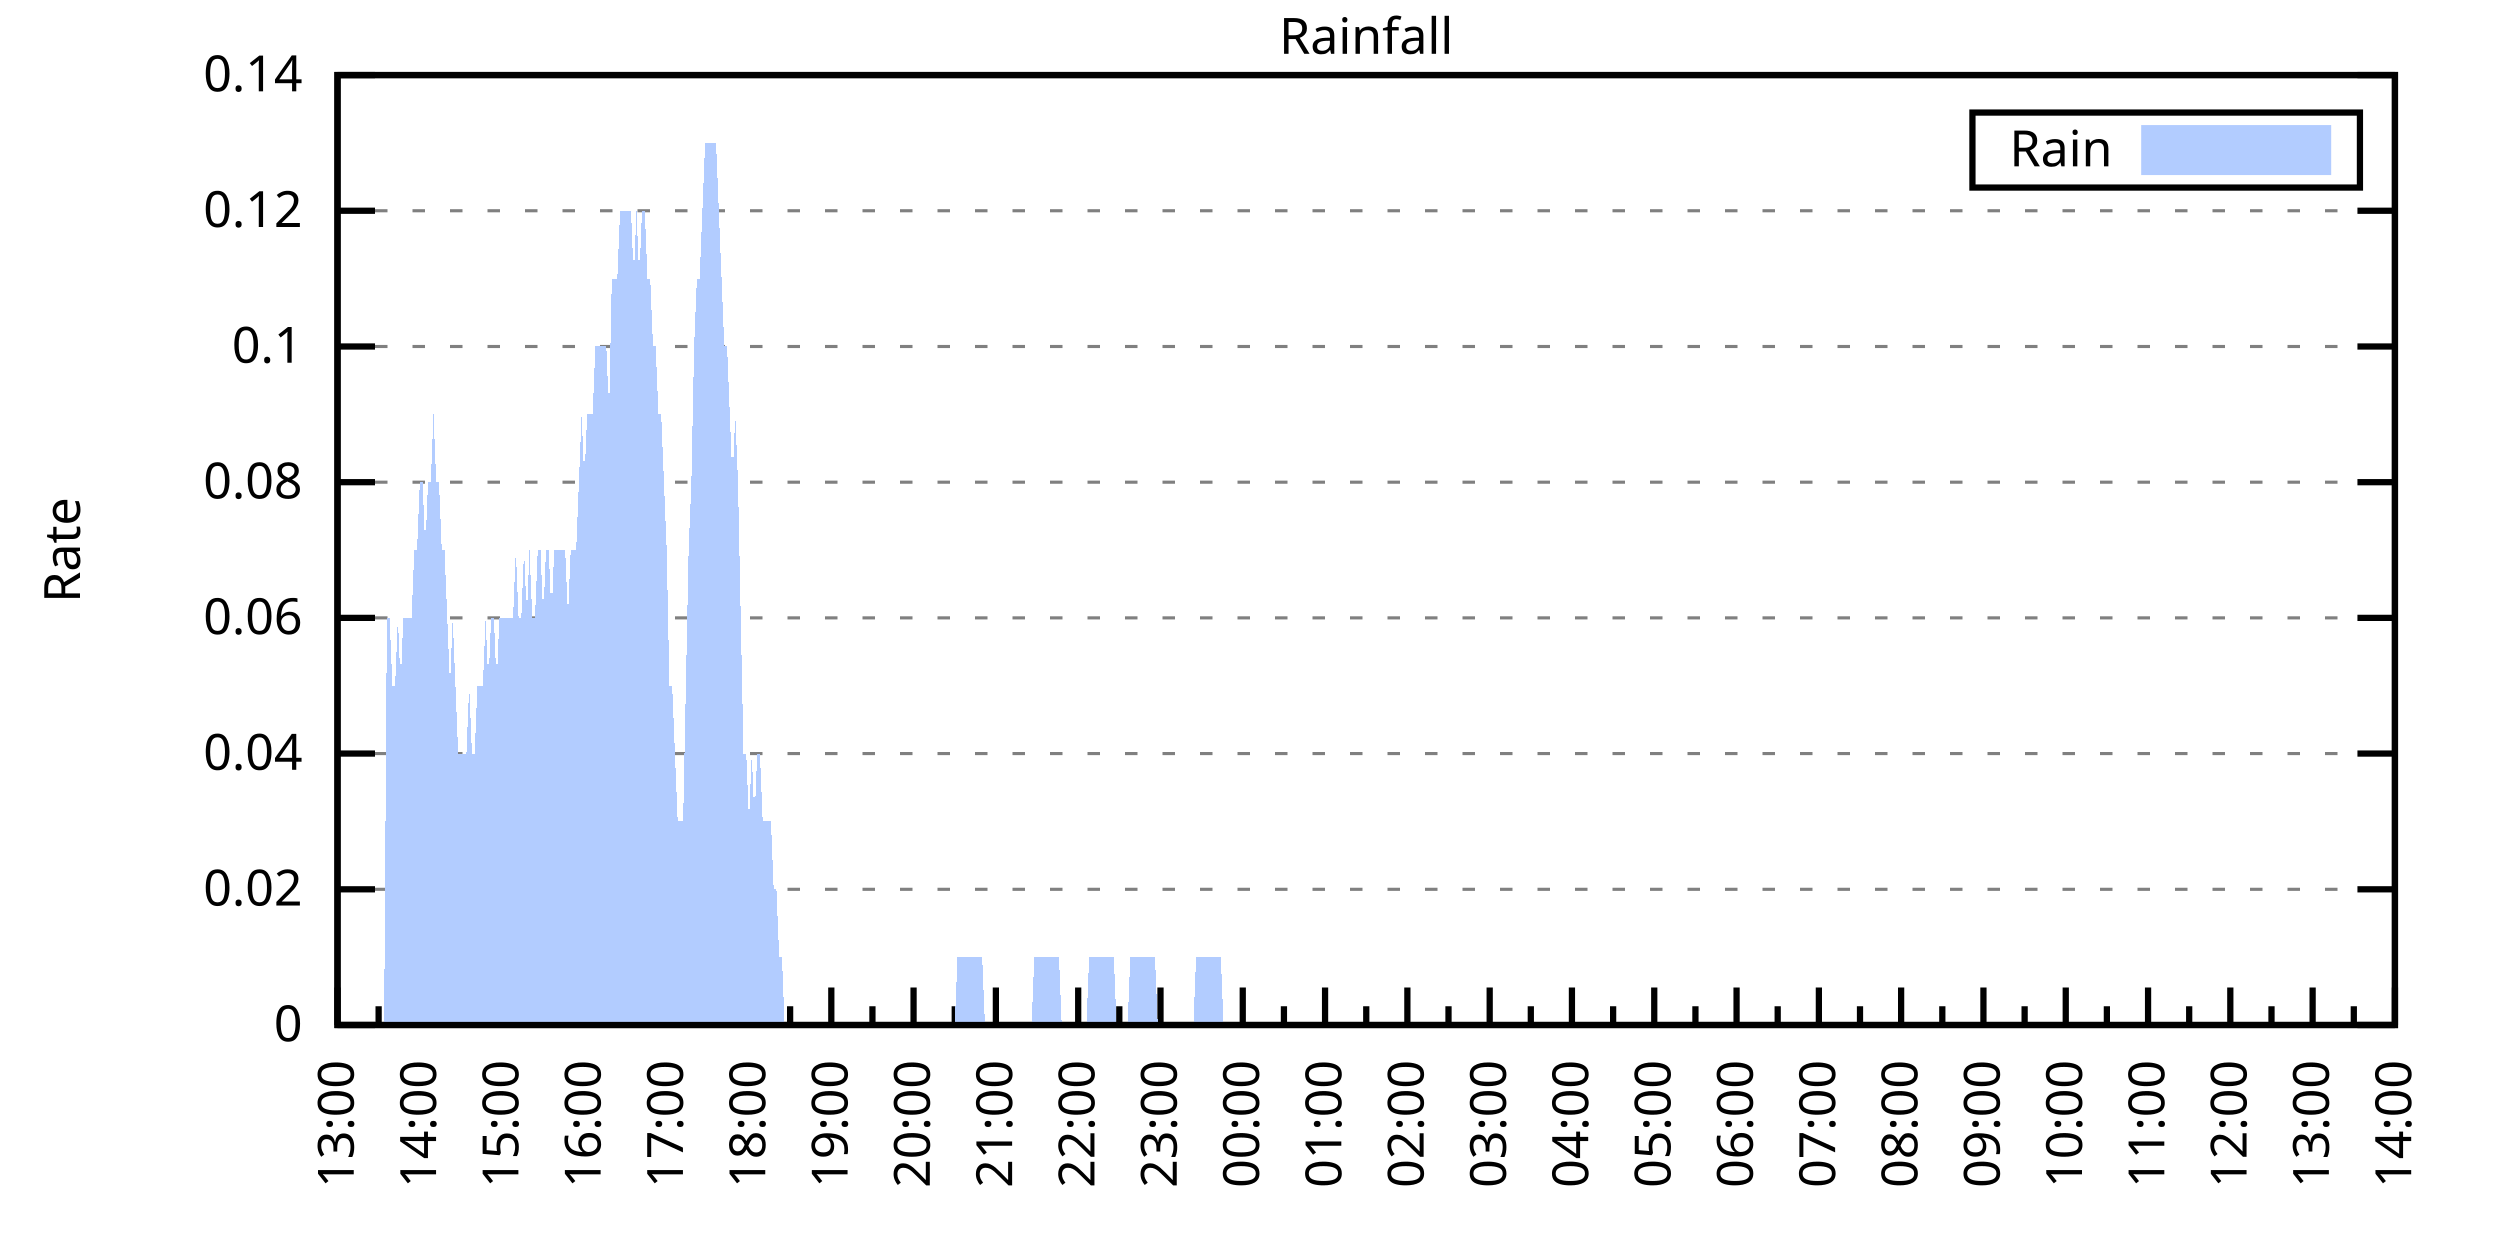
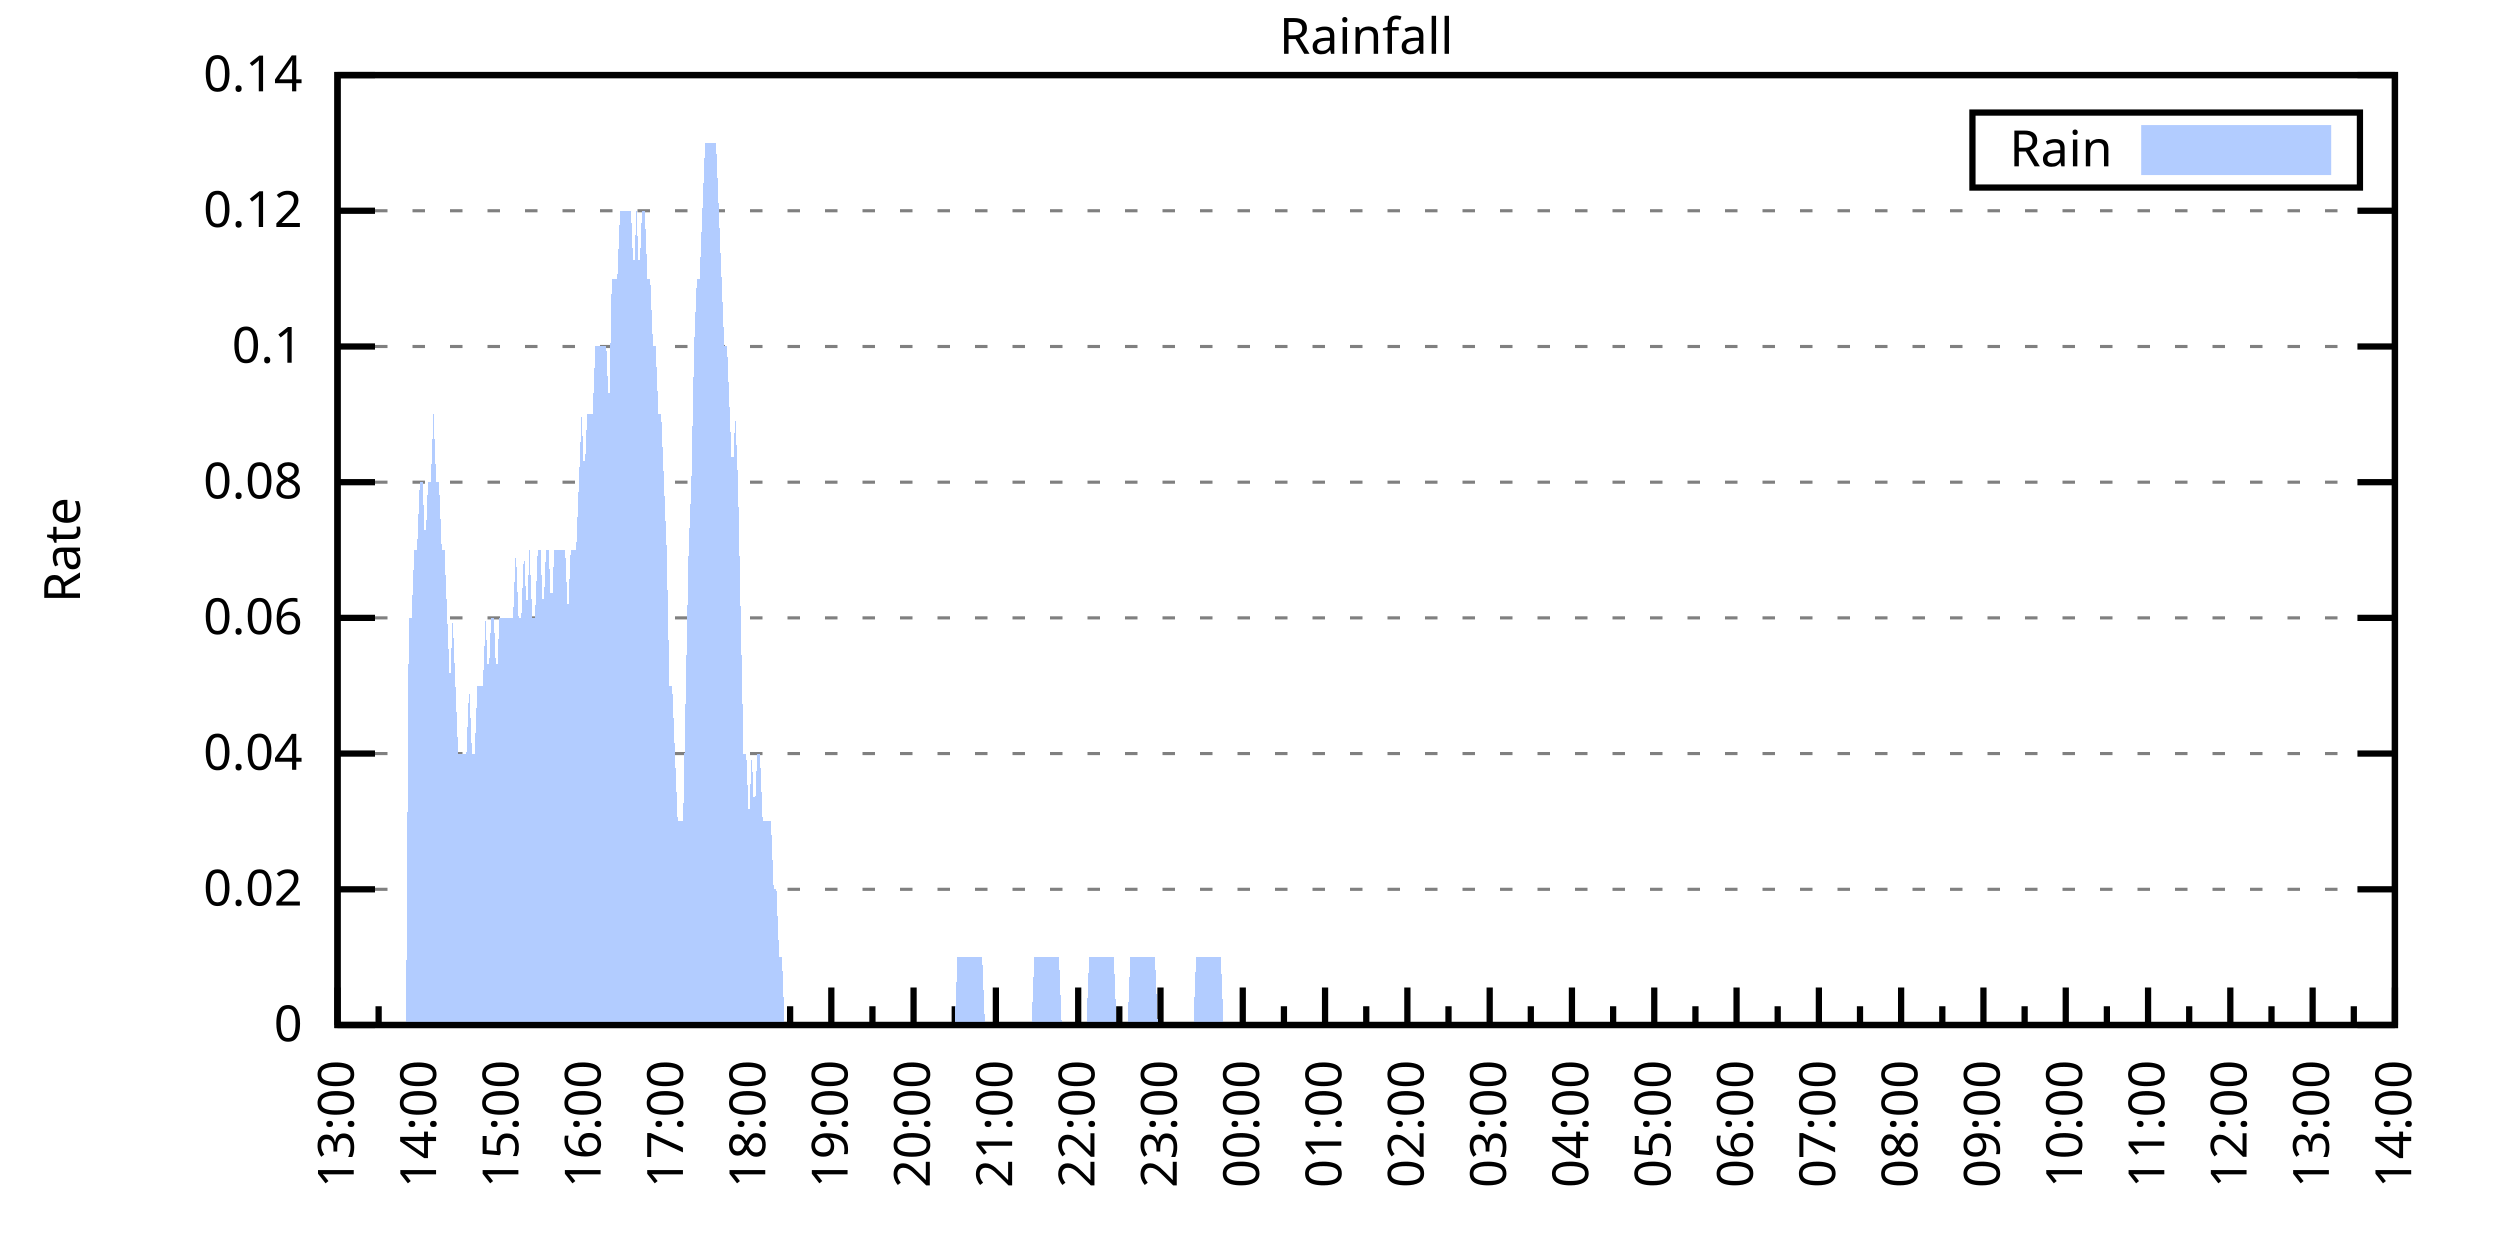
<svg xmlns="http://www.w3.org/2000/svg" xmlns:xlink="http://www.w3.org/1999/xlink" width="400" height="200" viewBox="0 0 400 200">
  <g id="gnuplot_canvas">
    <rect x="0" y="0" width="400" height="200" fill="none" />
    <defs>
      <circle id="gpDot" r="0.5" stroke-width="0.5" stroke="currentColor" />
      <path id="gpPt0" stroke-width="0.333" stroke="currentColor" d="M-1,0 h2 M0,-1 v2" />
      <path id="gpPt1" stroke-width="0.333" stroke="currentColor" d="M-1,-1 L1,1 M1,-1 L-1,1" />
      <path id="gpPt2" stroke-width="0.333" stroke="currentColor" d="M-1,0 L1,0 M0,-1 L0,1 M-1,-1 L1,1 M-1,1 L1,-1" />
      <rect id="gpPt3" stroke-width="0.333" stroke="currentColor" x="-1" y="-1" width="2" height="2" />
      <rect id="gpPt4" stroke-width="0.333" stroke="currentColor" fill="currentColor" x="-1" y="-1" width="2" height="2" />
      <circle id="gpPt5" stroke-width="0.333" stroke="currentColor" cx="0" cy="0" r="1" />
      <use xlink:href="#gpPt5" id="gpPt6" fill="currentColor" stroke="none" />
      <path id="gpPt7" stroke-width="0.333" stroke="currentColor" d="M0,-1.33 L-1.33,0.67 L1.33,0.67 z" />
      <use xlink:href="#gpPt7" id="gpPt8" fill="currentColor" stroke="none" />
      <use xlink:href="#gpPt7" id="gpPt9" stroke="currentColor" transform="rotate(180)" />
      <use xlink:href="#gpPt9" id="gpPt10" fill="currentColor" stroke="none" />
      <use xlink:href="#gpPt3" id="gpPt11" stroke="currentColor" transform="rotate(45)" />
      <use xlink:href="#gpPt11" id="gpPt12" fill="currentColor" stroke="none" />
      <path id="gpPt13" stroke-width="0.333" stroke="currentColor" d="M0,1.330 L1.265,0.411 L0.782,-1.067 L-0.782,-1.076 L-1.265,0.411 z" />
      <use xlink:href="#gpPt13" id="gpPt14" fill="currentColor" stroke="none" />
      <filter id="textbox" filterUnits="objectBoundingBox" x="0" y="0" height="1" width="1">
        <feFlood flood-color="white" flood-opacity="1" result="bgnd" />
        <feComposite in="SourceGraphic" in2="bgnd" operator="atop" />
      </filter>
      <filter id="greybox" filterUnits="objectBoundingBox" x="0" y="0" height="1" width="1">
        <feFlood flood-color="lightgrey" flood-opacity="1" result="grey" />
        <feComposite in="SourceGraphic" in2="grey" operator="atop" />
      </filter>
    </defs>
    <g fill="none" color="white" stroke="currentColor" stroke-width="1.00" stroke-linecap="butt" stroke-linejoin="miter">
</g>
    <g fill="none" color="black" stroke="currentColor" stroke-width="1.00" stroke-linecap="butt" stroke-linejoin="miter">
      <g stroke="none" shape-rendering="crispEdges">
        <polygon fill="rgb(255, 255, 255)" points="54.00,164.00 383.18,164.00 383.18,12.02 54.00,12.02 " />
      </g>
    </g>
    <g fill="none" color="black" stroke="currentColor" stroke-width="1.00" stroke-linecap="butt" stroke-linejoin="miter">
</g>
    <g fill="none" color="black" stroke="black" stroke-width="0.50" stroke-linecap="butt" stroke-linejoin="miter">
</g>
    <g fill="none" color="gray" stroke="currentColor" stroke-width="0.50" stroke-linecap="butt" stroke-linejoin="miter">
      <path stroke="gray" stroke-dasharray="2,4" class="gridline" d="M54.00,164.00 L383.19,164.00  " />
    </g>
    <g fill="none" color="gray" stroke="gray" stroke-width="1.00" stroke-linecap="butt" stroke-linejoin="miter">
</g>
    <g fill="none" color="black" stroke="currentColor" stroke-width="1.00" stroke-linecap="butt" stroke-linejoin="miter">
      <path stroke="black" d="M54.00,164.00 L60.00,164.00 M383.19,164.00 L377.19,164.00  " />
      <g transform="translate(48.40,166.60)" stroke="none" fill="black" font-family="Sans" font-size="8.00" text-anchor="end">
        <text>
          <tspan font-family="Sans"> 0</tspan>
        </text>
      </g>
    </g>
    <g fill="none" color="black" stroke="currentColor" stroke-width="1.00" stroke-linecap="butt" stroke-linejoin="miter">
</g>
    <g fill="none" color="black" stroke="black" stroke-width="0.50" stroke-linecap="butt" stroke-linejoin="miter">
</g>
    <g fill="none" color="gray" stroke="currentColor" stroke-width="0.50" stroke-linecap="butt" stroke-linejoin="miter">
      <path stroke="gray" stroke-dasharray="2,4" class="gridline" d="M54.00,142.29 L383.19,142.29  " />
    </g>
    <g fill="none" color="gray" stroke="gray" stroke-width="1.00" stroke-linecap="butt" stroke-linejoin="miter">
</g>
    <g fill="none" color="black" stroke="currentColor" stroke-width="1.00" stroke-linecap="butt" stroke-linejoin="miter">
      <path stroke="black" d="M54.00,142.29 L60.00,142.29 M383.19,142.29 L377.19,142.29  " />
      <g transform="translate(48.40,144.89)" stroke="none" fill="black" font-family="Sans" font-size="8.00" text-anchor="end">
        <text>
          <tspan font-family="Sans"> 0.02</tspan>
        </text>
      </g>
    </g>
    <g fill="none" color="black" stroke="currentColor" stroke-width="1.00" stroke-linecap="butt" stroke-linejoin="miter">
</g>
    <g fill="none" color="black" stroke="black" stroke-width="0.50" stroke-linecap="butt" stroke-linejoin="miter">
</g>
    <g fill="none" color="gray" stroke="currentColor" stroke-width="0.50" stroke-linecap="butt" stroke-linejoin="miter">
      <path stroke="gray" stroke-dasharray="2,4" class="gridline" d="M54.00,120.57 L383.19,120.57  " />
    </g>
    <g fill="none" color="gray" stroke="gray" stroke-width="1.00" stroke-linecap="butt" stroke-linejoin="miter">
</g>
    <g fill="none" color="black" stroke="currentColor" stroke-width="1.00" stroke-linecap="butt" stroke-linejoin="miter">
      <path stroke="black" d="M54.00,120.57 L60.00,120.57 M383.19,120.57 L377.19,120.57  " />
      <g transform="translate(48.40,123.17)" stroke="none" fill="black" font-family="Sans" font-size="8.00" text-anchor="end">
        <text>
          <tspan font-family="Sans"> 0.04</tspan>
        </text>
      </g>
    </g>
    <g fill="none" color="black" stroke="currentColor" stroke-width="1.00" stroke-linecap="butt" stroke-linejoin="miter">
</g>
    <g fill="none" color="black" stroke="black" stroke-width="0.50" stroke-linecap="butt" stroke-linejoin="miter">
</g>
    <g fill="none" color="gray" stroke="currentColor" stroke-width="0.50" stroke-linecap="butt" stroke-linejoin="miter">
      <path stroke="gray" stroke-dasharray="2,4" class="gridline" d="M54.00,98.86 L383.19,98.86  " />
    </g>
    <g fill="none" color="gray" stroke="gray" stroke-width="1.00" stroke-linecap="butt" stroke-linejoin="miter">
</g>
    <g fill="none" color="black" stroke="currentColor" stroke-width="1.00" stroke-linecap="butt" stroke-linejoin="miter">
      <path stroke="black" d="M54.00,98.86 L60.00,98.86 M383.19,98.86 L377.19,98.86  " />
      <g transform="translate(48.40,101.46)" stroke="none" fill="black" font-family="Sans" font-size="8.00" text-anchor="end">
        <text>
          <tspan font-family="Sans"> 0.06</tspan>
        </text>
      </g>
    </g>
    <g fill="none" color="black" stroke="currentColor" stroke-width="1.00" stroke-linecap="butt" stroke-linejoin="miter">
</g>
    <g fill="none" color="black" stroke="black" stroke-width="0.50" stroke-linecap="butt" stroke-linejoin="miter">
</g>
    <g fill="none" color="gray" stroke="currentColor" stroke-width="0.50" stroke-linecap="butt" stroke-linejoin="miter">
      <path stroke="gray" stroke-dasharray="2,4" class="gridline" d="M54.00,77.15 L383.19,77.15  " />
    </g>
    <g fill="none" color="gray" stroke="gray" stroke-width="1.00" stroke-linecap="butt" stroke-linejoin="miter">
</g>
    <g fill="none" color="black" stroke="currentColor" stroke-width="1.00" stroke-linecap="butt" stroke-linejoin="miter">
      <path stroke="black" d="M54.00,77.15 L60.00,77.15 M383.19,77.15 L377.19,77.15  " />
      <g transform="translate(48.40,79.75)" stroke="none" fill="black" font-family="Sans" font-size="8.00" text-anchor="end">
        <text>
          <tspan font-family="Sans"> 0.08</tspan>
        </text>
      </g>
    </g>
    <g fill="none" color="black" stroke="currentColor" stroke-width="1.00" stroke-linecap="butt" stroke-linejoin="miter">
</g>
    <g fill="none" color="black" stroke="black" stroke-width="0.50" stroke-linecap="butt" stroke-linejoin="miter">
</g>
    <g fill="none" color="gray" stroke="currentColor" stroke-width="0.50" stroke-linecap="butt" stroke-linejoin="miter">
      <path stroke="gray" stroke-dasharray="2,4" class="gridline" d="M54.00,55.44 L383.19,55.44  " />
    </g>
    <g fill="none" color="gray" stroke="gray" stroke-width="1.00" stroke-linecap="butt" stroke-linejoin="miter">
</g>
    <g fill="none" color="black" stroke="currentColor" stroke-width="1.00" stroke-linecap="butt" stroke-linejoin="miter">
      <path stroke="black" d="M54.00,55.44 L60.00,55.44 M383.19,55.44 L377.19,55.44  " />
      <g transform="translate(48.40,58.04)" stroke="none" fill="black" font-family="Sans" font-size="8.00" text-anchor="end">
        <text>
          <tspan font-family="Sans"> 0.1</tspan>
        </text>
      </g>
    </g>
    <g fill="none" color="black" stroke="currentColor" stroke-width="1.00" stroke-linecap="butt" stroke-linejoin="miter">
</g>
    <g fill="none" color="black" stroke="black" stroke-width="0.50" stroke-linecap="butt" stroke-linejoin="miter">
</g>
    <g fill="none" color="gray" stroke="currentColor" stroke-width="0.50" stroke-linecap="butt" stroke-linejoin="miter">
      <path stroke="gray" stroke-dasharray="2,4" class="gridline" d="M54.00,33.72 L383.19,33.72  " />
    </g>
    <g fill="none" color="gray" stroke="gray" stroke-width="1.00" stroke-linecap="butt" stroke-linejoin="miter">
</g>
    <g fill="none" color="black" stroke="currentColor" stroke-width="1.00" stroke-linecap="butt" stroke-linejoin="miter">
      <path stroke="black" d="M54.00,33.72 L60.00,33.72 M383.19,33.72 L377.19,33.72  " />
      <g transform="translate(48.40,36.32)" stroke="none" fill="black" font-family="Sans" font-size="8.00" text-anchor="end">
        <text>
          <tspan font-family="Sans"> 0.12</tspan>
        </text>
      </g>
    </g>
    <g fill="none" color="black" stroke="currentColor" stroke-width="1.00" stroke-linecap="butt" stroke-linejoin="miter">
</g>
    <g fill="none" color="black" stroke="black" stroke-width="0.50" stroke-linecap="butt" stroke-linejoin="miter">
</g>
    <g fill="none" color="gray" stroke="currentColor" stroke-width="0.50" stroke-linecap="butt" stroke-linejoin="miter">
      <path stroke="gray" stroke-dasharray="2,4" class="gridline" d="M54.00,12.01 L383.19,12.01  " />
    </g>
    <g fill="none" color="gray" stroke="gray" stroke-width="1.00" stroke-linecap="butt" stroke-linejoin="miter">
</g>
    <g fill="none" color="black" stroke="currentColor" stroke-width="1.00" stroke-linecap="butt" stroke-linejoin="miter">
      <path stroke="black" d="M54.00,12.01 L60.00,12.01 M383.19,12.01 L377.19,12.01  " />
      <g transform="translate(48.40,14.61)" stroke="none" fill="black" font-family="Sans" font-size="8.00" text-anchor="end">
        <text>
          <tspan font-family="Sans"> 0.14</tspan>
        </text>
      </g>
    </g>
    <g fill="none" color="black" stroke="currentColor" stroke-width="1.00" stroke-linecap="butt" stroke-linejoin="miter">
      <path stroke="black" d="M54.00,164.00 L54.00,158.00  " />
      <g transform="translate(56.60,169.60) rotate(270)" stroke="none" fill="black" font-family="Sans" font-size="8.00" text-anchor="end">
        <text>
          <tspan font-family="Sans">13:00</tspan>
        </text>
      </g>
    </g>
    <g fill="none" color="black" stroke="currentColor" stroke-width="1.00" stroke-linecap="butt" stroke-linejoin="miter">
      <path stroke="black" d="M60.58,164.00 L60.58,161.00 M67.17,164.00 L67.17,158.00  " />
      <g transform="translate(69.77,169.60) rotate(270)" stroke="none" fill="black" font-family="Sans" font-size="8.00" text-anchor="end">
        <text>
          <tspan font-family="Sans">14:00</tspan>
        </text>
      </g>
    </g>
    <g fill="none" color="black" stroke="currentColor" stroke-width="1.00" stroke-linecap="butt" stroke-linejoin="miter">
      <path stroke="black" d="M73.75,164.00 L73.75,161.00 M80.34,164.00 L80.34,158.00  " />
      <g transform="translate(82.94,169.60) rotate(270)" stroke="none" fill="black" font-family="Sans" font-size="8.00" text-anchor="end">
        <text>
          <tspan font-family="Sans">15:00</tspan>
        </text>
      </g>
    </g>
    <g fill="none" color="black" stroke="currentColor" stroke-width="1.00" stroke-linecap="butt" stroke-linejoin="miter">
      <path stroke="black" d="M86.92,164.00 L86.92,161.00 M93.50,164.00 L93.50,158.00  " />
      <g transform="translate(96.10,169.60) rotate(270)" stroke="none" fill="black" font-family="Sans" font-size="8.00" text-anchor="end">
        <text>
          <tspan font-family="Sans">16:00</tspan>
        </text>
      </g>
    </g>
    <g fill="none" color="black" stroke="currentColor" stroke-width="1.00" stroke-linecap="butt" stroke-linejoin="miter">
      <path stroke="black" d="M100.09,164.00 L100.09,161.00 M106.67,164.00 L106.67,158.00  " />
      <g transform="translate(109.27,169.60) rotate(270)" stroke="none" fill="black" font-family="Sans" font-size="8.00" text-anchor="end">
        <text>
          <tspan font-family="Sans">17:00</tspan>
        </text>
      </g>
    </g>
    <g fill="none" color="black" stroke="currentColor" stroke-width="1.00" stroke-linecap="butt" stroke-linejoin="miter">
      <path stroke="black" d="M113.25,164.00 L113.25,161.00 M119.84,164.00 L119.84,158.00  " />
      <g transform="translate(122.44,169.60) rotate(270)" stroke="none" fill="black" font-family="Sans" font-size="8.00" text-anchor="end">
        <text>
          <tspan font-family="Sans">18:00</tspan>
        </text>
      </g>
    </g>
    <g fill="none" color="black" stroke="currentColor" stroke-width="1.00" stroke-linecap="butt" stroke-linejoin="miter">
      <path stroke="black" d="M126.42,164.00 L126.42,161.00 M133.01,164.00 L133.01,158.00  " />
      <g transform="translate(135.61,169.60) rotate(270)" stroke="none" fill="black" font-family="Sans" font-size="8.00" text-anchor="end">
        <text>
          <tspan font-family="Sans">19:00</tspan>
        </text>
      </g>
    </g>
    <g fill="none" color="black" stroke="currentColor" stroke-width="1.00" stroke-linecap="butt" stroke-linejoin="miter">
      <path stroke="black" d="M139.59,164.00 L139.59,161.00 M146.17,164.00 L146.17,158.00  " />
      <g transform="translate(148.77,169.60) rotate(270)" stroke="none" fill="black" font-family="Sans" font-size="8.00" text-anchor="end">
        <text>
          <tspan font-family="Sans">20:00</tspan>
        </text>
      </g>
    </g>
    <g fill="none" color="black" stroke="currentColor" stroke-width="1.00" stroke-linecap="butt" stroke-linejoin="miter">
      <path stroke="black" d="M152.76,164.00 L152.76,161.00 M159.34,164.00 L159.34,158.00  " />
      <g transform="translate(161.94,169.60) rotate(270)" stroke="none" fill="black" font-family="Sans" font-size="8.00" text-anchor="end">
        <text>
          <tspan font-family="Sans">21:00</tspan>
        </text>
      </g>
    </g>
    <g fill="none" color="black" stroke="currentColor" stroke-width="1.00" stroke-linecap="butt" stroke-linejoin="miter">
      <path stroke="black" d="M165.92,164.00 L165.92,161.00 M172.51,164.00 L172.51,158.00  " />
      <g transform="translate(175.11,169.60) rotate(270)" stroke="none" fill="black" font-family="Sans" font-size="8.00" text-anchor="end">
        <text>
          <tspan font-family="Sans">22:00</tspan>
        </text>
      </g>
    </g>
    <g fill="none" color="black" stroke="currentColor" stroke-width="1.00" stroke-linecap="butt" stroke-linejoin="miter">
      <path stroke="black" d="M179.09,164.00 L179.09,161.00 M185.68,164.00 L185.68,158.00  " />
      <g transform="translate(188.28,169.60) rotate(270)" stroke="none" fill="black" font-family="Sans" font-size="8.00" text-anchor="end">
        <text>
          <tspan font-family="Sans">23:00</tspan>
        </text>
      </g>
    </g>
    <g fill="none" color="black" stroke="currentColor" stroke-width="1.00" stroke-linecap="butt" stroke-linejoin="miter">
      <path stroke="black" d="M192.26,164.00 L192.26,161.00 M198.84,164.00 L198.84,158.00  " />
      <g transform="translate(201.44,169.60) rotate(270)" stroke="none" fill="black" font-family="Sans" font-size="8.00" text-anchor="end">
        <text>
          <tspan font-family="Sans">00:00</tspan>
        </text>
      </g>
    </g>
    <g fill="none" color="black" stroke="currentColor" stroke-width="1.00" stroke-linecap="butt" stroke-linejoin="miter">
      <path stroke="black" d="M205.43,164.00 L205.43,161.00 M212.01,164.00 L212.01,158.00  " />
      <g transform="translate(214.61,169.60) rotate(270)" stroke="none" fill="black" font-family="Sans" font-size="8.00" text-anchor="end">
        <text>
          <tspan font-family="Sans">01:00</tspan>
        </text>
      </g>
    </g>
    <g fill="none" color="black" stroke="currentColor" stroke-width="1.00" stroke-linecap="butt" stroke-linejoin="miter">
      <path stroke="black" d="M218.60,164.00 L218.60,161.00 M225.18,164.00 L225.18,158.00  " />
      <g transform="translate(227.78,169.60) rotate(270)" stroke="none" fill="black" font-family="Sans" font-size="8.00" text-anchor="end">
        <text>
          <tspan font-family="Sans">02:00</tspan>
        </text>
      </g>
    </g>
    <g fill="none" color="black" stroke="currentColor" stroke-width="1.00" stroke-linecap="butt" stroke-linejoin="miter">
      <path stroke="black" d="M231.76,164.00 L231.76,161.00 M238.35,164.00 L238.35,158.00  " />
      <g transform="translate(240.95,169.60) rotate(270)" stroke="none" fill="black" font-family="Sans" font-size="8.00" text-anchor="end">
        <text>
          <tspan font-family="Sans">03:00</tspan>
        </text>
      </g>
    </g>
    <g fill="none" color="black" stroke="currentColor" stroke-width="1.00" stroke-linecap="butt" stroke-linejoin="miter">
      <path stroke="black" d="M244.93,164.00 L244.93,161.00 M251.51,164.00 L251.51,158.00  " />
      <g transform="translate(254.11,169.60) rotate(270)" stroke="none" fill="black" font-family="Sans" font-size="8.00" text-anchor="end">
        <text>
          <tspan font-family="Sans">04:00</tspan>
        </text>
      </g>
    </g>
    <g fill="none" color="black" stroke="currentColor" stroke-width="1.00" stroke-linecap="butt" stroke-linejoin="miter">
      <path stroke="black" d="M258.10,164.00 L258.10,161.00 M264.68,164.00 L264.68,158.00  " />
      <g transform="translate(267.28,169.60) rotate(270)" stroke="none" fill="black" font-family="Sans" font-size="8.00" text-anchor="end">
        <text>
          <tspan font-family="Sans">05:00</tspan>
        </text>
      </g>
    </g>
    <g fill="none" color="black" stroke="currentColor" stroke-width="1.00" stroke-linecap="butt" stroke-linejoin="miter">
      <path stroke="black" d="M271.27,164.00 L271.27,161.00 M277.85,164.00 L277.85,158.00  " />
      <g transform="translate(280.45,169.60) rotate(270)" stroke="none" fill="black" font-family="Sans" font-size="8.00" text-anchor="end">
        <text>
          <tspan font-family="Sans">06:00</tspan>
        </text>
      </g>
    </g>
    <g fill="none" color="black" stroke="currentColor" stroke-width="1.00" stroke-linecap="butt" stroke-linejoin="miter">
      <path stroke="black" d="M284.43,164.00 L284.43,161.00 M291.02,164.00 L291.02,158.00  " />
      <g transform="translate(293.62,169.60) rotate(270)" stroke="none" fill="black" font-family="Sans" font-size="8.00" text-anchor="end">
        <text>
          <tspan font-family="Sans">07:00</tspan>
        </text>
      </g>
    </g>
    <g fill="none" color="black" stroke="currentColor" stroke-width="1.00" stroke-linecap="butt" stroke-linejoin="miter">
      <path stroke="black" d="M297.60,164.00 L297.60,161.00 M304.18,164.00 L304.18,158.00  " />
      <g transform="translate(306.78,169.60) rotate(270)" stroke="none" fill="black" font-family="Sans" font-size="8.00" text-anchor="end">
        <text>
          <tspan font-family="Sans">08:00</tspan>
        </text>
      </g>
    </g>
    <g fill="none" color="black" stroke="currentColor" stroke-width="1.00" stroke-linecap="butt" stroke-linejoin="miter">
      <path stroke="black" d="M310.77,164.00 L310.77,161.00 M317.35,164.00 L317.35,158.00  " />
      <g transform="translate(319.95,169.60) rotate(270)" stroke="none" fill="black" font-family="Sans" font-size="8.00" text-anchor="end">
        <text>
          <tspan font-family="Sans">09:00</tspan>
        </text>
      </g>
    </g>
    <g fill="none" color="black" stroke="currentColor" stroke-width="1.00" stroke-linecap="butt" stroke-linejoin="miter">
      <path stroke="black" d="M323.94,164.00 L323.94,161.00 M330.52,164.00 L330.52,158.00  " />
      <g transform="translate(333.12,169.60) rotate(270)" stroke="none" fill="black" font-family="Sans" font-size="8.00" text-anchor="end">
        <text>
          <tspan font-family="Sans">10:00</tspan>
        </text>
      </g>
    </g>
    <g fill="none" color="black" stroke="currentColor" stroke-width="1.00" stroke-linecap="butt" stroke-linejoin="miter">
      <path stroke="black" d="M337.10,164.00 L337.10,161.00 M343.69,164.00 L343.69,158.00  " />
      <g transform="translate(346.29,169.60) rotate(270)" stroke="none" fill="black" font-family="Sans" font-size="8.00" text-anchor="end">
        <text>
          <tspan font-family="Sans">11:00</tspan>
        </text>
      </g>
    </g>
    <g fill="none" color="black" stroke="currentColor" stroke-width="1.00" stroke-linecap="butt" stroke-linejoin="miter">
      <path stroke="black" d="M350.27,164.00 L350.27,161.00 M356.85,164.00 L356.85,158.00  " />
      <g transform="translate(359.45,169.60) rotate(270)" stroke="none" fill="black" font-family="Sans" font-size="8.00" text-anchor="end">
        <text>
          <tspan font-family="Sans">12:00</tspan>
        </text>
      </g>
    </g>
    <g fill="none" color="black" stroke="currentColor" stroke-width="1.00" stroke-linecap="butt" stroke-linejoin="miter">
      <path stroke="black" d="M363.44,164.00 L363.44,161.00 M370.02,164.00 L370.02,158.00  " />
      <g transform="translate(372.62,169.60) rotate(270)" stroke="none" fill="black" font-family="Sans" font-size="8.00" text-anchor="end">
        <text>
          <tspan font-family="Sans">13:00</tspan>
        </text>
      </g>
    </g>
    <g fill="none" color="black" stroke="currentColor" stroke-width="1.00" stroke-linecap="butt" stroke-linejoin="miter">
      <path stroke="black" d="M376.61,164.00 L376.61,161.00 M383.19,164.00 L383.19,158.00  " />
      <g transform="translate(385.79,169.60) rotate(270)" stroke="none" fill="black" font-family="Sans" font-size="8.00" text-anchor="end">
        <text>
          <tspan font-family="Sans">14:00</tspan>
        </text>
      </g>
    </g>
    <g fill="none" color="black" stroke="currentColor" stroke-width="1.00" stroke-linecap="butt" stroke-linejoin="miter">
</g>
    <g fill="none" color="black" stroke="currentColor" stroke-width="1.00" stroke-linecap="butt" stroke-linejoin="miter">
      <path stroke="black" d="M54.00,12.01 L54.00,164.00 L383.19,164.00 L383.19,12.01 L54.00,12.01 Z  " />
    </g>
    <g fill="none" color="black" stroke="currentColor" stroke-width="1.00" stroke-linecap="butt" stroke-linejoin="miter">
      <g transform="translate(12.80,88.01) rotate(270)" stroke="none" fill="black" font-family="Sans" font-size="8.00" text-anchor="middle">
        <text>
          <tspan font-family="Sans">Rate</tspan>
        </text>
      </g>
    </g>
    <g fill="none" color="black" stroke="currentColor" stroke-width="1.00" stroke-linecap="butt" stroke-linejoin="miter">
</g>
    <g fill="none" color="black" stroke="currentColor" stroke-width="1.00" stroke-linecap="butt" stroke-linejoin="miter">
      <path stroke="black" d="M315.59,30.01 L315.59,18.01 L377.59,18.01 L377.59,30.01 L315.59,30.01 Z  " />
    </g>
    <g id="Rainfall_plot_1">
      <g fill="none" color="white" stroke="black" stroke-width="2.00" stroke-linecap="butt" stroke-linejoin="miter">
</g>
      <g fill="none" color="black" stroke="currentColor" stroke-width="2.00" stroke-linecap="butt" stroke-linejoin="miter">
        <g transform="translate(337.99,26.61)" stroke="none" fill="black" font-family="Sans" font-size="8.00" text-anchor="end">
          <text>
            <tspan font-family="Sans">Rain</tspan>
          </text>
        </g>
      </g>
      <g fill="none" color="black" stroke="currentColor" stroke-width="2.00" stroke-linecap="butt" stroke-linejoin="miter">
        <g stroke="none" shape-rendering="crispEdges">
          <polygon fill="rgb(178, 204, 255)" points="343.59,27.01 371.99,27.01 371.99,21.01 343.59,21.01 " />
        </g>
        <path stroke="rgb(178, 204, 255)" d="M343.59,27.01 L371.99,27.01 L371.99,21.01 L343.59,21.01 L343.59,27.01 Z  " />
      </g>
      <g fill="none" color="black" stroke="currentColor" stroke-width="2.00" stroke-linecap="butt" stroke-linejoin="miter">
        <g stroke="none" shape-rendering="crispEdges">
-           <polygon fill="rgb(178, 204, 255)" points="57.51,164.00 57.95,164.00 58.39,164.00 58.83,164.00 59.27,164.00 59.71,164.00 60.14,164.00 60.58,164.00 61.02,164.00 61.46,164.00 61.90,98.86 62.34,98.86 62.78,109.72 63.22,109.72 63.66,98.86 64.10,109.72 64.53,98.86 64.97,98.86 65.41,98.86 65.85,98.86 66.29,88.00 66.73,88.00 67.17,77.15 67.61,77.15 68.05,88.00 68.48,77.15 68.92,77.15 69.36,66.29 69.80,77.15 70.24,77.15 70.68,88.00 71.12,88.00 71.56,98.86 72.00,109.72 72.43,98.86 72.87,109.72 73.31,120.57 73.75,120.57 74.19,120.57 74.63,120.57 75.07,109.72 75.51,120.57 75.95,120.57 76.38,109.72 76.82,109.72 77.26,109.72 77.70,98.86 78.14,109.72 78.58,98.86 79.02,98.86 79.46,109.72 79.90,98.86 80.34,98.86 80.77,98.86 81.21,98.86 81.65,98.86 82.09,98.86 82.53,88.00 82.97,98.86 83.41,98.86 83.85,88.00 84.29,98.86 84.72,88.00 85.16,98.86 85.60,98.86 86.04,88.00 86.48,88.00 86.92,98.86 87.36,88.00 87.80,88.00 88.24,98.86 88.67,88.00 89.11,88.00 89.55,88.00 89.99,88.00 90.43,88.00 90.87,98.86 91.31,88.00 91.75,88.00 92.19,88.00 92.62,77.15 93.06,66.29 93.50,77.15 93.94,66.29 94.38,66.29 94.82,66.29 95.26,55.44 95.70,55.44 96.14,55.44 96.58,55.44 97.01,55.44 97.45,66.29 97.89,44.58 98.33,44.58 98.77,44.58 99.21,33.72 99.65,33.72 100.09,33.72 100.53,33.72 100.96,33.72 101.40,44.58 101.84,33.72 102.28,44.58 102.72,33.72 103.16,33.72 103.60,44.58 104.04,44.58 104.48,55.44 104.91,55.44 105.35,66.29 105.79,66.29 106.23,77.15 106.67,88.00 107.11,109.72 107.55,109.72 107.99,120.57 108.43,131.43 108.87,131.43 109.30,131.43 109.74,109.72 110.18,88.00 110.62,77.15 111.06,55.44 111.50,44.58 111.94,44.58 112.38,33.72 112.82,22.87 113.25,22.87 113.69,22.87 114.13,22.87 114.57,22.87 115.01,33.72 115.45,44.58 115.89,55.44 116.33,55.44 116.77,66.29 117.20,77.15 117.64,66.29 118.08,77.15 118.52,98.86 118.96,120.57 119.40,120.57 119.84,131.43 120.28,120.57 120.72,131.43 121.15,120.57 121.59,120.57 122.03,131.43 122.47,131.43 122.91,131.43 123.35,131.43 123.79,142.29 124.23,142.29 124.67,153.14 125.11,153.14 125.54,164.00 125.98,164.00 126.42,164.00 126.86,164.00 127.30,164.00 127.74,164.00 128.18,164.00 128.62,164.00 129.06,164.00 129.49,164.00 129.93,164.00 130.37,164.00 130.81,164.00 131.25,164.00 131.69,164.00 132.13,164.00 132.57,164.00 133.01,164.00 133.44,164.00 133.88,164.00 134.32,164.00 134.76,164.00 135.20,164.00 135.64,164.00 136.08,164.00 136.52,164.00 136.96,164.00 137.39,164.00 137.83,164.00 138.27,164.00 138.71,164.00 139.15,164.00 139.59,164.00 140.03,164.00 140.47,164.00 140.91,164.00 141.35,164.00 141.78,164.00 142.22,164.00 142.66,164.00 143.10,164.00 143.54,164.00 143.98,164.00 144.42,164.00 144.86,164.00 145.30,164.00 145.73,164.00 146.17,164.00 146.61,164.00 147.05,164.00 147.49,164.00 147.93,164.00 148.37,164.00 148.81,164.00 149.25,164.00 149.68,164.00 150.12,164.00 150.56,164.00 151.00,164.00 151.44,164.00 151.88,164.00 152.32,164.00 152.76,164.00 153.20,153.14 153.63,153.14 154.07,153.14 154.51,153.14 154.95,153.14 155.39,153.14 155.83,153.14 156.27,153.14 156.71,153.14 157.15,153.14 157.59,164.00 158.02,164.00 158.46,164.00 158.90,164.00 159.34,164.00 159.78,164.00 160.22,164.00 160.66,164.00 161.10,164.00 161.54,164.00 161.97,164.00 162.41,164.00 162.85,164.00 163.29,164.00 163.73,164.00 164.17,164.00 164.61,164.00 165.05,164.00 165.49,153.14 165.92,153.14 166.36,153.14 166.80,153.14 167.24,153.14 167.68,153.14 168.12,153.14 168.56,153.14 169.00,153.14 169.44,153.14 169.87,164.00 170.31,164.00 170.75,164.00 171.19,164.00 171.63,164.00 172.07,164.00 172.51,164.00 172.95,164.00 173.39,164.00 173.83,164.00 174.26,153.14 174.70,153.14 175.14,153.14 175.58,153.14 176.02,153.14 176.46,153.14 176.90,153.14 177.34,153.14 177.78,153.14 178.21,153.14 178.65,164.00 179.09,164.00 179.53,164.00 179.97,164.00 180.41,164.00 180.85,153.14 181.29,153.14 181.73,153.14 182.16,153.14 182.60,153.14 183.04,153.14 183.48,153.14 183.92,153.14 184.36,153.14 184.80,153.14 185.24,164.00 185.68,164.00 186.11,164.00 186.55,164.00 186.99,164.00 187.43,164.00 187.87,164.00 188.31,164.00 188.75,164.00 189.19,164.00 189.63,164.00 190.07,164.00 190.50,164.00 190.94,164.00 191.38,153.14 191.82,153.14 192.26,153.14 192.70,153.14 193.14,153.14 193.58,153.14 194.02,153.14 194.45,153.14 194.89,153.14 195.33,153.14 195.77,164.00 196.21,164.00 196.65,164.00 197.09,164.00 197.53,164.00 197.97,164.00 198.40,164.00 198.84,164.00 199.28,164.00 199.72,164.00 200.16,164.00 200.60,164.00 201.04,164.00 201.48,164.00 201.92,164.00 202.35,164.00 202.79,164.00 203.23,164.00 203.67,164.00 204.11,164.00 204.55,164.00 204.99,164.00 205.43,164.00 205.87,164.00 206.31,164.00 206.74,164.00 207.18,164.00 207.62,164.00 208.06,164.00 208.50,164.00 208.94,164.00 209.38,164.00 209.82,164.00 210.26,164.00 210.69,164.00 211.13,164.00 211.57,164.00 212.01,164.00 212.45,164.00 212.89,164.00 213.33,164.00 213.77,164.00 214.21,164.00 214.64,164.00 215.08,164.00 215.52,164.00 215.96,164.00 216.40,164.00 216.84,164.00 217.28,164.00 217.72,164.00 218.16,164.00 218.60,164.00 219.03,164.00 219.47,164.00 219.91,164.00 220.35,164.00 220.79,164.00 221.23,164.00 221.67,164.00 222.11,164.00 222.55,164.00 222.98,164.00 223.42,164.00 223.86,164.00 224.30,164.00 224.74,164.00 225.18,164.00 225.62,164.00 226.06,164.00 226.50,164.00 226.93,164.00 227.37,164.00 227.81,164.00 228.25,164.00 228.69,164.00 229.13,164.00 229.57,164.00 230.01,164.00 230.45,164.00 230.88,164.00 231.32,164.00 231.76,164.00 232.20,164.00 232.64,164.00 233.08,164.00 233.52,164.00 233.96,164.00 234.40,164.00 234.84,164.00 235.27,164.00 235.71,164.00 236.15,164.00 236.59,164.00 237.03,164.00 237.47,164.00 237.91,164.00 238.35,164.00 238.79,164.00 239.22,164.00 239.66,164.00 240.10,164.00 240.54,164.00 240.98,164.00 241.42,164.00 241.86,164.00 242.30,164.00 242.74,164.00 243.17,164.00 243.61,164.00 244.05,164.00 244.49,164.00 244.93,164.00 245.37,164.00 245.81,164.00 246.25,164.00 246.69,164.00 247.12,164.00 247.56,164.00 248.00,164.00 248.44,164.00 248.88,164.00 249.32,164.00 249.76,164.00 250.20,164.00 250.64,164.00 251.08,164.00 251.51,164.00 251.95,164.00 252.39,164.00 252.83,164.00 253.27,164.00 253.71,164.00 254.15,164.00 254.59,164.00 255.03,164.00 255.46,164.00 255.90,164.00 256.34,164.00 256.78,164.00 257.22,164.00 257.66,164.00 258.10,164.00 258.54,164.00 258.98,164.00 259.41,164.00 259.85,164.00 260.29,164.00 260.73,164.00 261.17,164.00 261.61,164.00 262.05,164.00 262.49,164.00 262.93,164.00 263.36,164.00 263.80,164.00 264.24,164.00 264.68,164.00 265.12,164.00 265.56,164.00 266.00,164.00 266.44,164.00 266.88,164.00 267.32,164.00 267.75,164.00 268.19,164.00 268.63,164.00 269.07,164.00 269.51,164.00 269.95,164.00 270.39,164.00 270.83,164.00 271.27,164.00 271.70,164.00 272.14,164.00 272.58,164.00 273.02,164.00 273.46,164.00 273.90,164.00 274.34,164.00 274.78,164.00 275.22,164.00 275.65,164.00 276.09,164.00 276.53,164.00 276.97,164.00 277.41,164.00 277.85,164.00 278.29,164.00 278.73,164.00 279.17,164.00 279.60,164.00 280.04,164.00 280.48,164.00 280.92,164.00 281.36,164.00 281.80,164.00 282.24,164.00 282.68,164.00 283.12,164.00 283.56,164.00 283.99,164.00 284.43,164.00 284.87,164.00 285.31,164.00 285.75,164.00 286.19,164.00 286.63,164.00 287.07,164.00 287.51,164.00 287.94,164.00 288.38,164.00 288.82,164.00 289.26,164.00 289.70,164.00 290.14,164.00 290.58,164.00 291.02,164.00 291.46,164.00 291.89,164.00 292.33,164.00 292.77,164.00 293.21,164.00 293.65,164.00 294.09,164.00 294.53,164.00 294.97,164.00 295.41,164.00 295.84,164.00 296.28,164.00 296.72,164.00 297.16,164.00 297.60,164.00 298.04,164.00 298.48,164.00 298.92,164.00 299.36,164.00 299.80,164.00 300.23,164.00 300.67,164.00 301.11,164.00 301.55,164.00 301.99,164.00 302.43,164.00 302.87,164.00 303.31,164.00 303.75,164.00 304.18,164.00 304.62,164.00 305.06,164.00 305.50,164.00 305.94,164.00 306.38,164.00 306.82,164.00 307.26,164.00 307.70,164.00 308.13,164.00 308.57,164.00 309.01,164.00 309.45,164.00 309.89,164.00 310.33,164.00 310.77,164.00 311.21,164.00 311.65,164.00 312.08,164.00 312.52,164.00 312.96,164.00 313.40,164.00 313.84,164.00 314.28,164.00 314.72,164.00 315.16,164.00 315.60,164.00 316.04,164.00 316.47,164.00 316.91,164.00 317.35,164.00 317.79,164.00 318.23,164.00 318.67,164.00 319.11,164.00 319.55,164.00 319.99,164.00 320.42,164.00 320.86,164.00 321.30,164.00 321.74,164.00 322.18,164.00 322.62,164.00 323.06,164.00 323.50,164.00 323.94,164.00 324.37,164.00 324.81,164.00 325.25,164.00 325.69,164.00 326.13,164.00 326.57,164.00 327.01,164.00 327.45,164.00 327.89,164.00 328.33,164.00 328.76,164.00 329.20,164.00 329.64,164.00 330.08,164.00 330.52,164.00 330.96,164.00 331.40,164.00 331.84,164.00 332.28,164.00 332.71,164.00 333.15,164.00 333.59,164.00 334.03,164.00 334.47,164.00 334.91,164.00 335.35,164.00 335.79,164.00 336.23,164.00 336.66,164.00 337.10,164.00 337.54,164.00 337.98,164.00 338.42,164.00 338.86,164.00 339.30,164.00 339.74,164.00 340.18,164.00 340.61,164.00 341.05,164.00 341.49,164.00 341.93,164.00 342.37,164.00 342.81,164.00 343.25,164.00 343.69,164.00 344.13,164.00 344.57,164.00 345.00,164.00 345.44,164.00 345.88,164.00 346.32,164.00 346.76,164.00 347.20,164.00 347.64,164.00 348.08,164.00 348.52,164.00 348.95,164.00 349.39,164.00 349.83,164.00 350.27,164.00 350.71,164.00 351.15,164.00 351.59,164.00 352.03,164.00 352.47,164.00 352.90,164.00 353.34,164.00 353.78,164.00 354.22,164.00 354.66,164.00 355.10,164.00 355.54,164.00 355.98,164.00 356.42,164.00 356.85,164.00 357.29,164.00 357.73,164.00 358.17,164.00 358.61,164.00 359.05,164.00 359.49,164.00 359.93,164.00 360.37,164.00 360.81,164.00 361.24,164.00 361.68,164.00 362.12,164.00 362.56,164.00 363.00,164.00 363.44,164.00 363.88,164.00 364.32,164.00 364.76,164.00 365.19,164.00 365.63,164.00 366.07,164.00 366.51,164.00 366.95,164.00 367.39,164.00 367.83,164.00 368.27,164.00 368.71,164.00 369.14,164.00 369.58,164.00 370.02,164.00 370.46,164.00 370.90,164.00 371.34,164.00 371.78,164.00 372.22,164.00 372.66,164.00 373.09,164.00 373.09,164.00 57.51,164.00 " />
+           <polygon fill="rgb(178, 204, 255)" points="61.02,164.00 61.46,164.00 61.90,164.00 62.34,164.00 62.78,164.00 63.22,164.00 63.66,164.00 64.10,164.00 64.53,164.00 64.97,164.00 65.41,98.86 65.85,98.86 66.29,88.00 66.73,88.00 67.17,77.15 67.61,77.15 68.05,88.00 68.48,77.15 68.92,77.15 69.36,66.29 69.80,77.15 70.24,77.15 70.68,88.00 71.12,88.00 71.56,98.86 72.00,109.72 72.43,98.86 72.87,109.72 73.31,120.57 73.75,120.57 74.19,120.57 74.63,120.57 75.07,109.72 75.51,120.57 75.95,120.57 76.38,109.72 76.82,109.72 77.26,109.72 77.70,98.86 78.14,109.72 78.58,98.86 79.02,98.86 79.46,109.72 79.90,98.86 80.34,98.86 80.77,98.86 81.21,98.86 81.65,98.86 82.09,98.86 82.53,88.00 82.97,98.86 83.41,98.86 83.85,88.00 84.29,98.86 84.72,88.00 85.16,98.86 85.60,98.86 86.04,88.00 86.48,88.00 86.92,98.86 87.36,88.00 87.80,88.00 88.24,98.86 88.67,88.00 89.11,88.00 89.55,88.00 89.99,88.00 90.43,88.00 90.87,98.86 91.31,88.00 91.75,88.00 92.19,88.00 92.62,77.15 93.06,66.29 93.50,77.15 93.94,66.29 94.38,66.29 94.82,66.29 95.26,55.44 95.70,55.44 96.14,55.44 96.58,55.44 97.01,55.44 97.45,66.29 97.89,44.58 98.33,44.58 98.77,44.58 99.21,33.72 99.65,33.72 100.09,33.72 100.53,33.72 100.96,33.72 101.40,44.58 101.84,33.72 102.28,44.58 102.72,33.72 103.16,33.72 103.60,44.58 104.04,44.58 104.48,55.44 104.91,55.44 105.35,66.29 105.79,66.29 106.23,77.15 106.67,88.00 107.11,109.72 107.55,109.72 107.99,120.57 108.43,131.43 108.87,131.43 109.30,131.43 109.74,109.72 110.18,88.00 110.62,77.15 111.06,55.44 111.50,44.58 111.94,44.58 112.38,33.72 112.82,22.87 113.25,22.87 113.69,22.87 114.13,22.87 114.57,22.87 115.01,33.72 115.45,44.58 115.89,55.44 116.33,55.44 116.77,66.29 117.20,77.15 117.64,66.29 118.08,77.15 118.52,98.86 118.96,120.57 119.40,120.57 119.84,131.43 120.28,120.57 120.72,131.43 121.15,120.57 121.59,120.57 122.03,131.43 122.47,131.43 122.91,131.43 123.35,131.43 123.79,142.29 124.23,142.29 124.67,153.14 125.11,153.14 125.54,164.00 125.98,164.00 126.42,164.00 126.86,164.00 127.30,164.00 127.74,164.00 128.18,164.00 128.62,164.00 129.06,164.00 129.49,164.00 129.93,164.00 130.37,164.00 130.81,164.00 131.25,164.00 131.69,164.00 132.13,164.00 132.57,164.00 133.01,164.00 133.44,164.00 133.88,164.00 134.32,164.00 134.76,164.00 135.20,164.00 135.64,164.00 136.08,164.00 136.52,164.00 136.96,164.00 137.39,164.00 137.83,164.00 138.27,164.00 138.71,164.00 139.15,164.00 139.59,164.00 140.03,164.00 140.47,164.00 140.91,164.00 141.35,164.00 141.78,164.00 142.22,164.00 142.66,164.00 143.10,164.00 143.54,164.00 143.98,164.00 144.42,164.00 144.86,164.00 145.30,164.00 145.73,164.00 146.17,164.00 146.61,164.00 147.05,164.00 147.49,164.00 147.93,164.00 148.37,164.00 148.81,164.00 149.25,164.00 149.68,164.00 150.12,164.00 150.56,164.00 151.00,164.00 151.44,164.00 151.88,164.00 152.32,164.00 152.76,164.00 153.20,153.14 153.63,153.14 154.07,153.14 154.51,153.14 154.95,153.14 155.39,153.14 155.83,153.14 156.27,153.14 156.71,153.14 157.15,153.14 157.59,164.00 158.02,164.00 158.46,164.00 158.90,164.00 159.34,164.00 159.78,164.00 160.22,164.00 160.66,164.00 161.10,164.00 161.54,164.00 161.97,164.00 162.41,164.00 162.85,164.00 163.29,164.00 163.73,164.00 164.17,164.00 164.61,164.00 165.05,164.00 165.49,153.14 165.92,153.14 166.36,153.14 166.80,153.14 167.24,153.14 167.68,153.14 168.12,153.14 168.56,153.14 169.00,153.14 169.44,153.14 169.87,164.00 170.31,164.00 170.75,164.00 171.19,164.00 171.63,164.00 172.07,164.00 172.51,164.00 172.95,164.00 173.39,164.00 173.83,164.00 174.26,153.14 174.70,153.14 175.14,153.14 175.58,153.14 176.02,153.14 176.46,153.14 176.90,153.14 177.34,153.14 177.78,153.14 178.21,153.14 178.65,164.00 179.09,164.00 179.53,164.00 179.97,164.00 180.41,164.00 180.85,153.14 181.29,153.14 181.73,153.14 182.16,153.14 182.60,153.14 183.04,153.14 183.48,153.14 183.92,153.14 184.36,153.14 184.80,153.14 185.24,164.00 185.68,164.00 186.11,164.00 186.55,164.00 186.99,164.00 187.43,164.00 187.87,164.00 188.31,164.00 188.75,164.00 189.19,164.00 189.63,164.00 190.07,164.00 190.50,164.00 190.94,164.00 191.38,153.14 191.82,153.14 192.26,153.14 192.70,153.14 193.14,153.14 193.58,153.14 194.02,153.14 194.45,153.14 194.89,153.14 195.33,153.14 195.77,164.00 196.21,164.00 196.65,164.00 197.09,164.00 197.53,164.00 197.97,164.00 198.40,164.00 198.84,164.00 199.28,164.00 199.72,164.00 200.16,164.00 200.60,164.00 201.04,164.00 201.48,164.00 201.92,164.00 202.35,164.00 202.79,164.00 203.23,164.00 203.67,164.00 204.11,164.00 204.55,164.00 204.99,164.00 205.43,164.00 205.87,164.00 206.31,164.00 206.74,164.00 207.18,164.00 207.62,164.00 208.06,164.00 208.50,164.00 208.94,164.00 209.38,164.00 209.82,164.00 210.26,164.00 210.69,164.00 211.13,164.00 211.57,164.00 212.01,164.00 212.45,164.00 212.89,164.00 213.33,164.00 213.77,164.00 214.21,164.00 214.64,164.00 215.08,164.00 215.52,164.00 215.96,164.00 216.40,164.00 216.84,164.00 217.28,164.00 217.72,164.00 218.16,164.00 218.60,164.00 219.03,164.00 219.47,164.00 219.91,164.00 220.35,164.00 220.79,164.00 221.23,164.00 221.67,164.00 222.11,164.00 222.55,164.00 222.98,164.00 223.42,164.00 223.86,164.00 224.30,164.00 224.74,164.00 225.18,164.00 225.62,164.00 226.06,164.00 226.50,164.00 226.93,164.00 227.37,164.00 227.81,164.00 228.25,164.00 228.69,164.00 229.13,164.00 229.57,164.00 230.01,164.00 230.45,164.00 230.88,164.00 231.32,164.00 231.76,164.00 232.20,164.00 232.64,164.00 233.08,164.00 233.52,164.00 233.96,164.00 234.40,164.00 234.84,164.00 235.27,164.00 235.71,164.00 236.15,164.00 236.59,164.00 237.03,164.00 237.47,164.00 237.91,164.00 238.35,164.00 238.79,164.00 239.22,164.00 239.66,164.00 240.10,164.00 240.54,164.00 240.98,164.00 241.42,164.00 241.86,164.00 242.30,164.00 242.74,164.00 243.17,164.00 243.61,164.00 244.05,164.00 244.49,164.00 244.93,164.00 245.37,164.00 245.81,164.00 246.25,164.00 246.69,164.00 247.12,164.00 247.56,164.00 248.00,164.00 248.44,164.00 248.88,164.00 249.32,164.00 249.76,164.00 250.20,164.00 250.64,164.00 251.08,164.00 251.51,164.00 251.95,164.00 252.39,164.00 252.83,164.00 253.27,164.00 253.71,164.00 254.15,164.00 254.59,164.00 255.03,164.00 255.46,164.00 255.90,164.00 256.34,164.00 256.78,164.00 257.22,164.00 257.66,164.00 258.10,164.00 258.54,164.00 258.98,164.00 259.41,164.00 259.85,164.00 260.29,164.00 260.73,164.00 261.17,164.00 261.61,164.00 262.05,164.00 262.49,164.00 262.93,164.00 263.36,164.00 263.80,164.00 264.24,164.00 264.68,164.00 265.12,164.00 265.56,164.00 266.00,164.00 266.44,164.00 266.88,164.00 267.32,164.00 267.75,164.00 268.19,164.00 268.63,164.00 269.07,164.00 269.51,164.00 269.95,164.00 270.39,164.00 270.83,164.00 271.27,164.00 271.70,164.00 272.14,164.00 272.58,164.00 273.02,164.00 273.46,164.00 273.90,164.00 274.34,164.00 274.78,164.00 275.22,164.00 275.65,164.00 276.09,164.00 276.53,164.00 276.97,164.00 277.41,164.00 277.85,164.00 278.29,164.00 278.73,164.00 279.17,164.00 279.60,164.00 280.04,164.00 280.48,164.00 280.92,164.00 281.36,164.00 281.80,164.00 282.24,164.00 282.68,164.00 283.12,164.00 283.56,164.00 283.99,164.00 284.43,164.00 284.87,164.00 285.31,164.00 285.75,164.00 286.19,164.00 286.63,164.00 287.07,164.00 287.51,164.00 287.94,164.00 288.38,164.00 288.82,164.00 289.26,164.00 289.70,164.00 290.14,164.00 290.58,164.00 291.02,164.00 291.46,164.00 291.89,164.00 292.33,164.00 292.77,164.00 293.21,164.00 293.65,164.00 294.09,164.00 294.53,164.00 294.97,164.00 295.41,164.00 295.84,164.00 296.28,164.00 296.72,164.00 297.16,164.00 297.60,164.00 298.04,164.00 298.48,164.00 298.92,164.00 299.36,164.00 299.80,164.00 300.23,164.00 300.67,164.00 301.11,164.00 301.55,164.00 301.99,164.00 302.43,164.00 302.87,164.00 303.31,164.00 303.75,164.00 304.18,164.00 304.62,164.00 305.06,164.00 305.50,164.00 305.94,164.00 306.38,164.00 306.82,164.00 307.26,164.00 307.70,164.00 308.13,164.00 308.57,164.00 309.01,164.00 309.45,164.00 309.89,164.00 310.33,164.00 310.77,164.00 311.21,164.00 311.65,164.00 312.08,164.00 312.52,164.00 312.96,164.00 313.40,164.00 313.84,164.00 314.28,164.00 314.72,164.00 315.16,164.00 315.60,164.00 316.04,164.00 316.47,164.00 316.91,164.00 317.35,164.00 317.79,164.00 318.23,164.00 318.67,164.00 319.11,164.00 319.55,164.00 319.99,164.00 320.42,164.00 320.86,164.00 321.30,164.00 321.74,164.00 322.18,164.00 322.62,164.00 323.06,164.00 323.50,164.00 323.94,164.00 324.37,164.00 324.81,164.00 325.25,164.00 325.69,164.00 326.13,164.00 326.57,164.00 327.01,164.00 327.45,164.00 327.89,164.00 328.33,164.00 328.76,164.00 329.20,164.00 329.64,164.00 330.08,164.00 330.52,164.00 330.96,164.00 331.40,164.00 331.84,164.00 332.28,164.00 332.71,164.00 333.15,164.00 333.59,164.00 334.03,164.00 334.47,164.00 334.91,164.00 335.35,164.00 335.79,164.00 336.23,164.00 336.66,164.00 337.10,164.00 337.54,164.00 337.98,164.00 338.42,164.00 338.86,164.00 339.30,164.00 339.74,164.00 340.18,164.00 340.61,164.00 341.05,164.00 341.49,164.00 341.93,164.00 342.37,164.00 342.81,164.00 343.25,164.00 343.69,164.00 344.13,164.00 344.57,164.00 345.00,164.00 345.44,164.00 345.88,164.00 346.32,164.00 346.76,164.00 347.20,164.00 347.64,164.00 348.08,164.00 348.52,164.00 348.95,164.00 349.39,164.00 349.83,164.00 350.27,164.00 350.71,164.00 351.15,164.00 351.59,164.00 352.03,164.00 352.47,164.00 352.90,164.00 353.34,164.00 353.78,164.00 354.22,164.00 354.66,164.00 355.10,164.00 355.54,164.00 355.98,164.00 356.42,164.00 356.85,164.00 357.29,164.00 357.73,164.00 358.17,164.00 358.61,164.00 359.05,164.00 359.49,164.00 359.93,164.00 360.37,164.00 360.81,164.00 361.24,164.00 361.68,164.00 362.12,164.00 362.56,164.00 363.00,164.00 363.44,164.00 363.88,164.00 364.32,164.00 364.76,164.00 365.19,164.00 365.63,164.00 366.07,164.00 366.51,164.00 366.95,164.00 367.39,164.00 367.83,164.00 368.27,164.00 368.71,164.00 369.14,164.00 369.58,164.00 370.02,164.00 370.46,164.00 370.90,164.00 371.34,164.00 371.78,164.00 372.22,164.00 372.66,164.00 373.09,164.00 373.53,164.00 373.97,164.00 374.41,164.00 374.85,164.00 375.29,164.00 375.73,164.00 376.17,164.00 376.61,164.00 376.61,164.00 61.02,164.00 " />
        </g>
      </g>
    </g>
    <g fill="none" color="black" stroke="currentColor" stroke-width="2.00" stroke-linecap="butt" stroke-linejoin="miter">
</g>
    <g fill="none" color="black" stroke="black" stroke-width="1.00" stroke-linecap="butt" stroke-linejoin="miter">
</g>
    <g fill="none" color="black" stroke="currentColor" stroke-width="1.00" stroke-linecap="butt" stroke-linejoin="miter">
      <path stroke="black" d="M54.00,12.01 L54.00,164.00 L383.19,164.00 L383.19,12.01 L54.00,12.01 Z  " />
    </g>
    <g fill="none" color="black" stroke="currentColor" stroke-width="1.00" stroke-linecap="butt" stroke-linejoin="miter">
      <g transform="translate(218.59,8.61)" stroke="none" fill="black" font-family="Sans" font-size="8.00" text-anchor="middle">
        <text>
          <tspan font-family="Sans">Rainfall</tspan>
        </text>
      </g>
    </g>
    <g fill="none" color="black" stroke="currentColor" stroke-width="1.00" stroke-linecap="butt" stroke-linejoin="miter">
</g>
  </g>
</svg>
